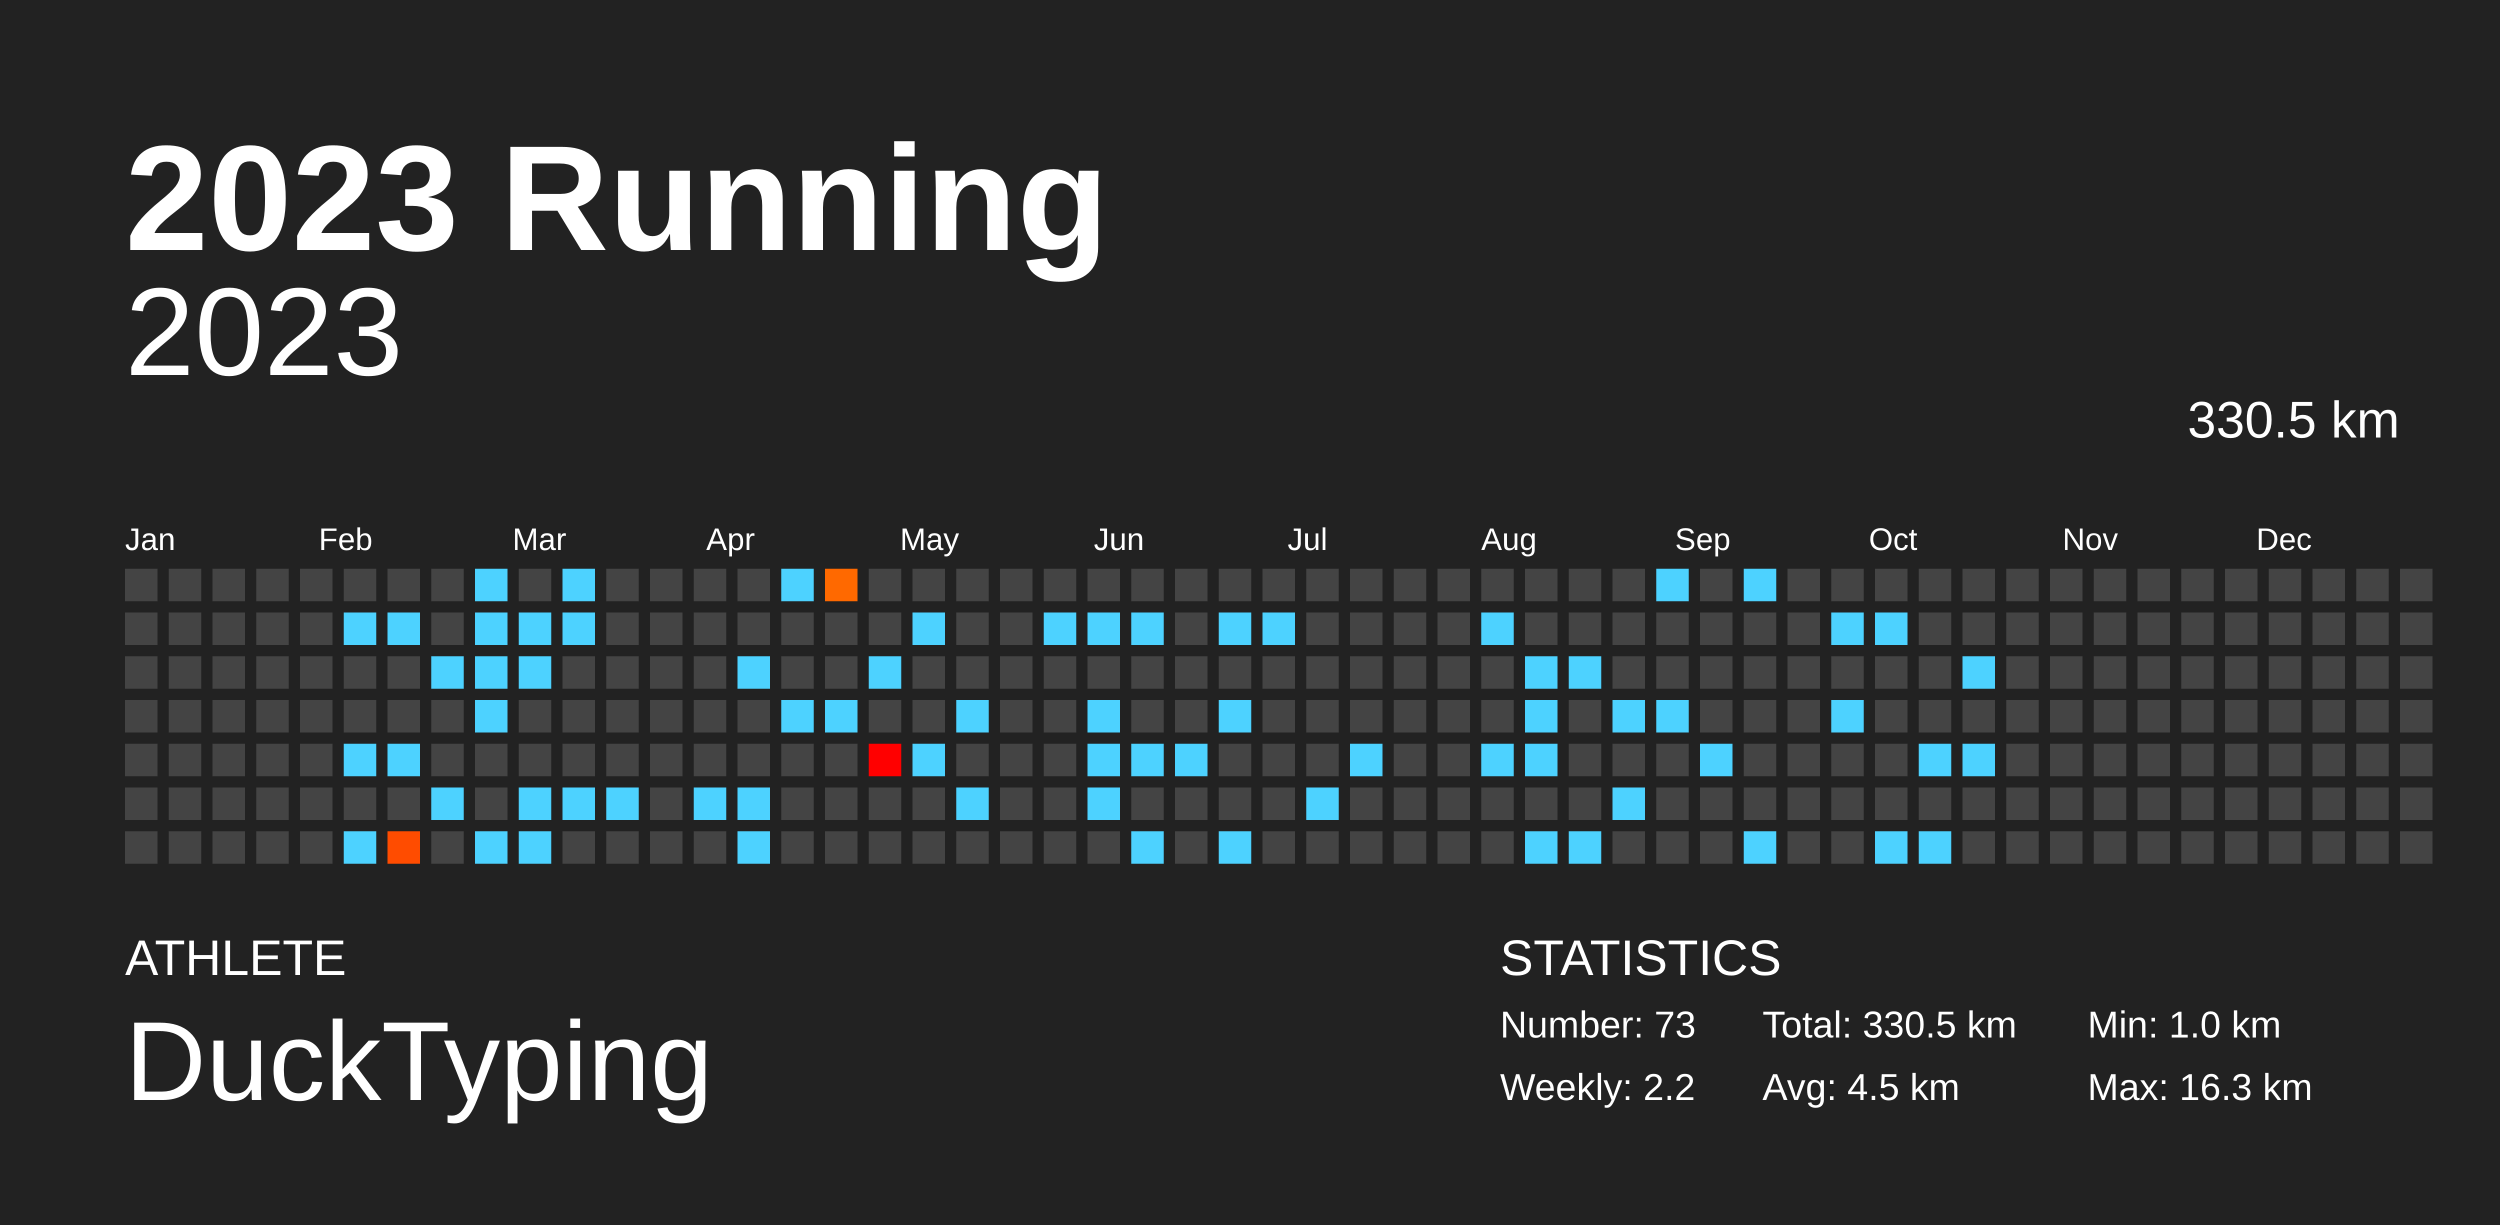
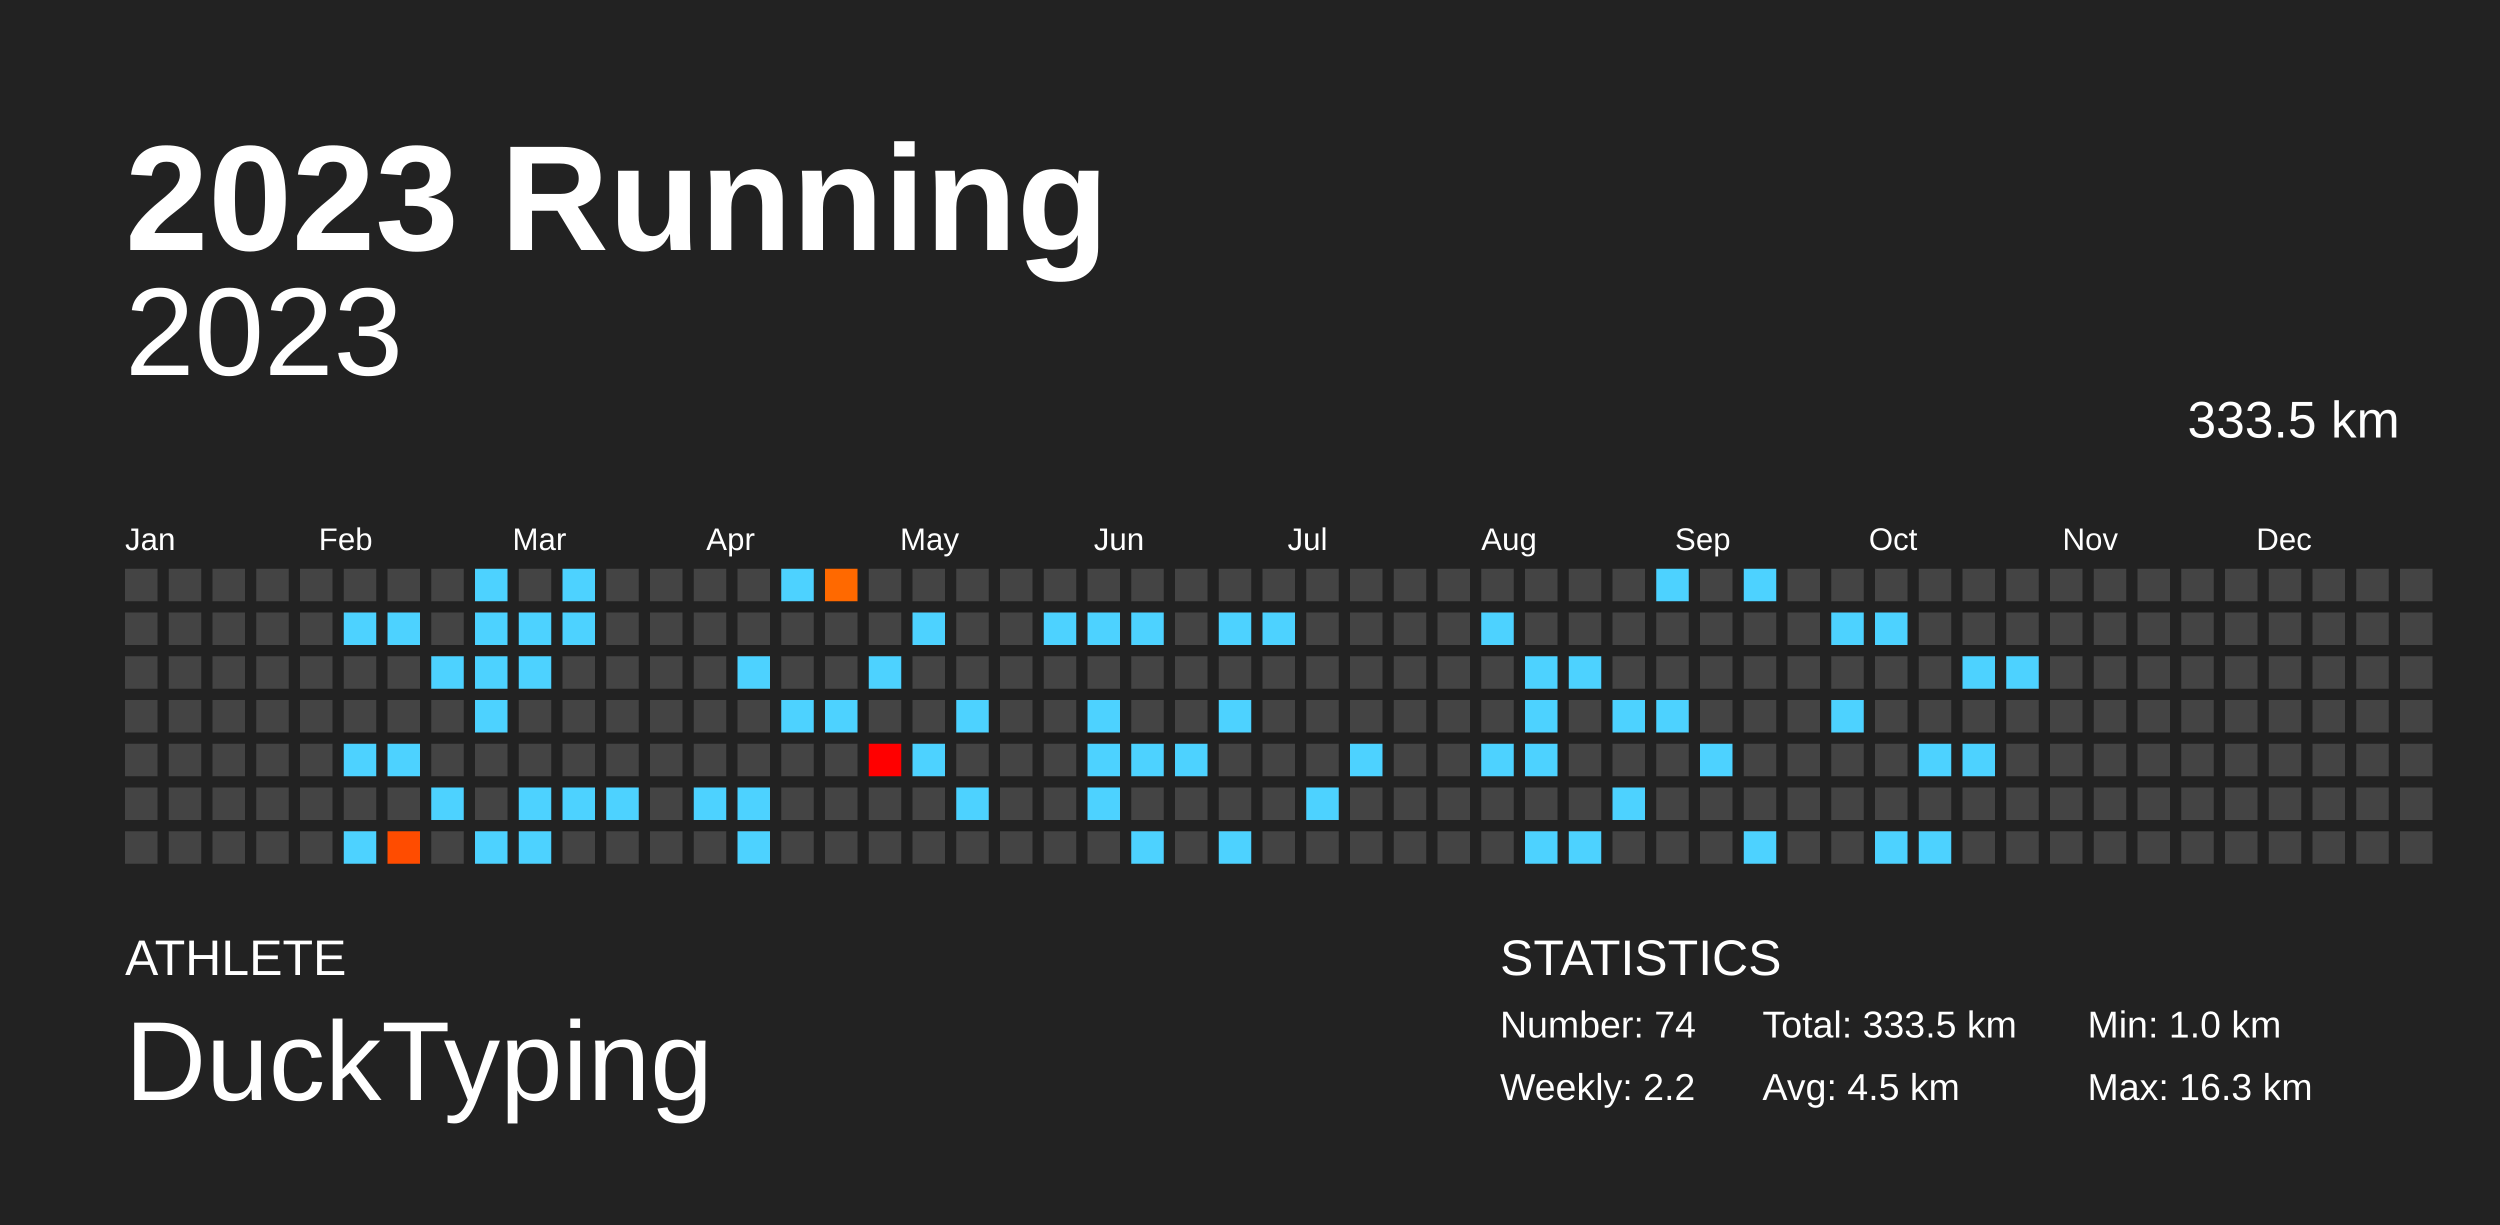
<svg xmlns="http://www.w3.org/2000/svg" baseProfile="full" height="98mm" version="1.1" viewBox="0,0,200,98" width="200mm">
  <defs />
  <rect fill="#222222" height="98" width="200" x="0" y="0" />
  <text fill="#FFFFFF" style="font-size:12px; font-family:Arial; font-weight:bold;" x="10" y="20">2023 Running</text>
  <text fill="#FFFFFF" style="font-size:4px; font-family:Arial" x="10" y="78">ATHLETE</text>
  <text fill="#FFFFFF" style="font-size:9px; font-family:Arial" x="10" y="88">DuckTyping</text>
  <text fill="#FFFFFF" style="font-size:4px; font-family:Arial" x="120" y="78">STATISTICS</text>
-   <text fill="#FFFFFF" style="font-size:3px; font-family:Arial" x="120" y="83">Number: 73</text>
+   <text fill="#FFFFFF" style="font-size:3px; font-family:Arial" x="120" y="83">Number: 74</text>
  <text fill="#FFFFFF" style="font-size:3px; font-family:Arial" x="120" y="88">Weekly: 2.2</text>
-   <text fill="#FFFFFF" style="font-size:3px; font-family:Arial" x="141" y="83">Total: 330.5 km</text>
+   <text fill="#FFFFFF" style="font-size:3px; font-family:Arial" x="141" y="83">Total: 333.5 km</text>
  <text fill="#FFFFFF" style="font-size:3px; font-family:Arial" x="141" y="88">Avg: 4.5 km</text>
  <text fill="#FFFFFF" style="font-size:3px; font-family:Arial" x="167" y="83">Min: 1.0 km</text>
  <text fill="#FFFFFF" style="font-size:3px; font-family:Arial" x="167" y="88">Max: 16.3 km</text>
  <text alignment-baseline="hanging" fill="#FFFFFF" style="font-size:10.0px; font-family:Arial;" x="10" y="30">2023</text>
-   <text alignment-baseline="hanging" fill="#FFFFFF" style="font-size:4.125px; font-family:Arial;" x="175" y="35">330.5 km</text>
+   <text alignment-baseline="hanging" fill="#FFFFFF" style="font-size:4.125px; font-family:Arial;" x="175" y="35">333.5 km</text>
  <text fill="#FFFFFF" style="font-size:2.5px; font-family:Arial" x="10.0" y="44">Jan</text>
  <text fill="#FFFFFF" style="font-size:2.5px; font-family:Arial" x="25.5" y="44">Feb</text>
  <text fill="#FFFFFF" style="font-size:2.5px; font-family:Arial" x="41.0" y="44">Mar</text>
  <text fill="#FFFFFF" style="font-size:2.5px; font-family:Arial" x="56.5" y="44">Apr</text>
  <text fill="#FFFFFF" style="font-size:2.5px; font-family:Arial" x="72.0" y="44">May</text>
  <text fill="#FFFFFF" style="font-size:2.5px; font-family:Arial" x="87.5" y="44">Jun</text>
  <text fill="#FFFFFF" style="font-size:2.5px; font-family:Arial" x="103.0" y="44">Jul</text>
  <text fill="#FFFFFF" style="font-size:2.5px; font-family:Arial" x="118.5" y="44">Aug</text>
  <text fill="#FFFFFF" style="font-size:2.5px; font-family:Arial" x="134.0" y="44">Sep</text>
  <text fill="#FFFFFF" style="font-size:2.5px; font-family:Arial" x="149.5" y="44">Oct</text>
  <text fill="#FFFFFF" style="font-size:2.5px; font-family:Arial" x="165.0" y="44">Nov</text>
  <text fill="#FFFFFF" style="font-size:2.5px; font-family:Arial" x="180.5" y="44">Dec</text>
  <rect fill="#444444" height="2.6" width="2.6" x="10.0" y="45.5" />
  <rect fill="#444444" height="2.6" width="2.6" x="10.0" y="49.0" />
  <rect fill="#444444" height="2.6" width="2.6" x="10.0" y="52.5" />
  <rect fill="#444444" height="2.6" width="2.6" x="10.0" y="56.0" />
  <rect fill="#444444" height="2.6" width="2.6" x="10.0" y="59.5" />
  <rect fill="#444444" height="2.6" width="2.6" x="10.0" y="63.0" />
  <rect fill="#444444" height="2.6" width="2.6" x="10.0" y="66.5" />
  <rect fill="#444444" height="2.6" width="2.6" x="13.5" y="45.5" />
  <rect fill="#444444" height="2.6" width="2.6" x="13.5" y="49.0" />
  <rect fill="#444444" height="2.6" width="2.6" x="13.5" y="52.5" />
  <rect fill="#444444" height="2.6" width="2.6" x="13.5" y="56.0" />
  <rect fill="#444444" height="2.6" width="2.6" x="13.5" y="59.5" />
  <rect fill="#444444" height="2.6" width="2.6" x="13.5" y="63.0" />
  <rect fill="#444444" height="2.6" width="2.6" x="13.5" y="66.5" />
  <rect fill="#444444" height="2.6" width="2.6" x="17.0" y="45.5" />
  <rect fill="#444444" height="2.6" width="2.6" x="17.0" y="49.0" />
  <rect fill="#444444" height="2.6" width="2.6" x="17.0" y="52.5" />
  <rect fill="#444444" height="2.6" width="2.6" x="17.0" y="56.0" />
  <rect fill="#444444" height="2.6" width="2.6" x="17.0" y="59.5" />
  <rect fill="#444444" height="2.6" width="2.6" x="17.0" y="63.0" />
  <rect fill="#444444" height="2.6" width="2.6" x="17.0" y="66.5" />
  <rect fill="#444444" height="2.6" width="2.6" x="20.5" y="45.5" />
  <rect fill="#444444" height="2.6" width="2.6" x="20.5" y="49.0" />
  <rect fill="#444444" height="2.6" width="2.6" x="20.5" y="52.5" />
  <rect fill="#444444" height="2.6" width="2.6" x="20.5" y="56.0" />
  <rect fill="#444444" height="2.6" width="2.6" x="20.5" y="59.5" />
  <rect fill="#444444" height="2.6" width="2.6" x="20.5" y="63.0" />
  <rect fill="#444444" height="2.6" width="2.6" x="20.5" y="66.5" />
  <rect fill="#444444" height="2.6" width="2.6" x="24.0" y="45.5" />
  <rect fill="#444444" height="2.6" width="2.6" x="24.0" y="49.0" />
  <rect fill="#444444" height="2.6" width="2.6" x="24.0" y="52.5" />
  <rect fill="#444444" height="2.6" width="2.6" x="24.0" y="56.0" />
  <rect fill="#444444" height="2.6" width="2.6" x="24.0" y="59.5" />
  <rect fill="#444444" height="2.6" width="2.6" x="24.0" y="63.0" />
  <rect fill="#444444" height="2.6" width="2.6" x="24.0" y="66.5" />
  <rect fill="#444444" height="2.6" width="2.6" x="27.5" y="45.5" />
  <rect fill="#4dd2ff" height="2.6" width="2.6" x="27.5" y="49.0" />
  <rect fill="#444444" height="2.6" width="2.6" x="27.5" y="52.5" />
  <rect fill="#444444" height="2.6" width="2.6" x="27.5" y="56.0" />
  <rect fill="#4dd2ff" height="2.6" width="2.6" x="27.5" y="59.5" />
  <rect fill="#444444" height="2.6" width="2.6" x="27.5" y="63.0" />
  <rect fill="#4dd2ff" height="2.6" width="2.6" x="27.5" y="66.5" />
  <rect fill="#444444" height="2.6" width="2.6" x="31.0" y="45.5" />
  <rect fill="#4dd2ff" height="2.6" width="2.6" x="31.0" y="49.0" />
  <rect fill="#444444" height="2.6" width="2.6" x="31.0" y="52.5" />
  <rect fill="#444444" height="2.6" width="2.6" x="31.0" y="56.0" />
  <rect fill="#4dd2ff" height="2.6" width="2.6" x="31.0" y="59.5" />
  <rect fill="#444444" height="2.6" width="2.6" x="31.0" y="63.0" />
  <rect fill="#ff4c00" height="2.6" width="2.6" x="31.0" y="66.5" />
  <rect fill="#444444" height="2.6" width="2.6" x="34.5" y="45.5" />
  <rect fill="#444444" height="2.6" width="2.6" x="34.5" y="49.0" />
  <rect fill="#4dd2ff" height="2.6" width="2.6" x="34.5" y="52.5" />
  <rect fill="#444444" height="2.6" width="2.6" x="34.5" y="56.0" />
  <rect fill="#444444" height="2.6" width="2.6" x="34.5" y="59.5" />
  <rect fill="#4dd2ff" height="2.6" width="2.6" x="34.5" y="63.0" />
  <rect fill="#444444" height="2.6" width="2.6" x="34.5" y="66.5" />
  <rect fill="#4dd2ff" height="2.6" width="2.6" x="38.0" y="45.5" />
  <rect fill="#4dd2ff" height="2.6" width="2.6" x="38.0" y="49.0" />
  <rect fill="#4dd2ff" height="2.6" width="2.6" x="38.0" y="52.5" />
  <rect fill="#4dd2ff" height="2.6" width="2.6" x="38.0" y="56.0" />
  <rect fill="#444444" height="2.6" width="2.6" x="38.0" y="59.5" />
  <rect fill="#444444" height="2.6" width="2.6" x="38.0" y="63.0" />
  <rect fill="#4dd2ff" height="2.6" width="2.6" x="38.0" y="66.5" />
  <rect fill="#444444" height="2.6" width="2.6" x="41.5" y="45.5" />
  <rect fill="#4dd2ff" height="2.6" width="2.6" x="41.5" y="49.0" />
  <rect fill="#4dd2ff" height="2.6" width="2.6" x="41.5" y="52.5" />
  <rect fill="#444444" height="2.6" width="2.6" x="41.5" y="56.0" />
  <rect fill="#444444" height="2.6" width="2.6" x="41.5" y="59.5" />
  <rect fill="#4dd2ff" height="2.6" width="2.6" x="41.5" y="63.0" />
  <rect fill="#4dd2ff" height="2.6" width="2.6" x="41.5" y="66.5" />
  <rect fill="#4dd2ff" height="2.6" width="2.6" x="45.0" y="45.5" />
  <rect fill="#4dd2ff" height="2.6" width="2.6" x="45.0" y="49.0" />
  <rect fill="#444444" height="2.6" width="2.6" x="45.0" y="52.5" />
  <rect fill="#444444" height="2.6" width="2.6" x="45.0" y="56.0" />
  <rect fill="#444444" height="2.6" width="2.6" x="45.0" y="59.5" />
  <rect fill="#4dd2ff" height="2.6" width="2.6" x="45.0" y="63.0" />
  <rect fill="#444444" height="2.6" width="2.6" x="45.0" y="66.5" />
  <rect fill="#444444" height="2.6" width="2.6" x="48.5" y="45.5" />
  <rect fill="#444444" height="2.6" width="2.6" x="48.5" y="49.0" />
  <rect fill="#444444" height="2.6" width="2.6" x="48.5" y="52.5" />
  <rect fill="#444444" height="2.6" width="2.6" x="48.5" y="56.0" />
  <rect fill="#444444" height="2.6" width="2.6" x="48.5" y="59.5" />
  <rect fill="#4dd2ff" height="2.6" width="2.6" x="48.5" y="63.0" />
  <rect fill="#444444" height="2.6" width="2.6" x="48.5" y="66.5" />
  <rect fill="#444444" height="2.6" width="2.6" x="52.0" y="45.5" />
  <rect fill="#444444" height="2.6" width="2.6" x="52.0" y="49.0" />
  <rect fill="#444444" height="2.6" width="2.6" x="52.0" y="52.5" />
  <rect fill="#444444" height="2.6" width="2.6" x="52.0" y="56.0" />
  <rect fill="#444444" height="2.6" width="2.6" x="52.0" y="59.5" />
  <rect fill="#444444" height="2.6" width="2.6" x="52.0" y="63.0" />
  <rect fill="#444444" height="2.6" width="2.6" x="52.0" y="66.5" />
  <rect fill="#444444" height="2.6" width="2.6" x="55.5" y="45.5" />
  <rect fill="#444444" height="2.6" width="2.6" x="55.5" y="49.0" />
  <rect fill="#444444" height="2.6" width="2.6" x="55.5" y="52.5" />
  <rect fill="#444444" height="2.6" width="2.6" x="55.5" y="56.0" />
  <rect fill="#444444" height="2.6" width="2.6" x="55.5" y="59.5" />
  <rect fill="#4dd2ff" height="2.6" width="2.6" x="55.5" y="63.0" />
  <rect fill="#444444" height="2.6" width="2.6" x="55.5" y="66.5" />
  <rect fill="#444444" height="2.6" width="2.6" x="59.0" y="45.5" />
  <rect fill="#444444" height="2.6" width="2.6" x="59.0" y="49.0" />
  <rect fill="#4dd2ff" height="2.6" width="2.6" x="59.0" y="52.5" />
  <rect fill="#444444" height="2.6" width="2.6" x="59.0" y="56.0" />
  <rect fill="#444444" height="2.6" width="2.6" x="59.0" y="59.5" />
  <rect fill="#4dd2ff" height="2.6" width="2.6" x="59.0" y="63.0" />
  <rect fill="#4dd2ff" height="2.6" width="2.6" x="59.0" y="66.5" />
  <rect fill="#4dd2ff" height="2.6" width="2.6" x="62.5" y="45.5" />
  <rect fill="#444444" height="2.6" width="2.6" x="62.5" y="49.0" />
  <rect fill="#444444" height="2.6" width="2.6" x="62.5" y="52.5" />
  <rect fill="#4dd2ff" height="2.6" width="2.6" x="62.5" y="56.0" />
  <rect fill="#444444" height="2.6" width="2.6" x="62.5" y="59.5" />
  <rect fill="#444444" height="2.6" width="2.6" x="62.5" y="63.0" />
  <rect fill="#444444" height="2.6" width="2.6" x="62.5" y="66.5" />
  <rect fill="#ff6900" height="2.6" width="2.6" x="66.0" y="45.5" />
  <rect fill="#444444" height="2.6" width="2.6" x="66.0" y="49.0" />
  <rect fill="#444444" height="2.6" width="2.6" x="66.0" y="52.5" />
  <rect fill="#4dd2ff" height="2.6" width="2.6" x="66.0" y="56.0" />
  <rect fill="#444444" height="2.6" width="2.6" x="66.0" y="59.5" />
  <rect fill="#444444" height="2.6" width="2.6" x="66.0" y="63.0" />
  <rect fill="#444444" height="2.6" width="2.6" x="66.0" y="66.5" />
  <rect fill="#444444" height="2.6" width="2.6" x="69.5" y="45.5" />
  <rect fill="#444444" height="2.6" width="2.6" x="69.5" y="49.0" />
  <rect fill="#4dd2ff" height="2.6" width="2.6" x="69.5" y="52.5" />
  <rect fill="#444444" height="2.6" width="2.6" x="69.5" y="56.0" />
  <rect fill="#ff0000" height="2.6" width="2.6" x="69.5" y="59.5" />
  <rect fill="#444444" height="2.6" width="2.6" x="69.5" y="63.0" />
  <rect fill="#444444" height="2.6" width="2.6" x="69.5" y="66.5" />
  <rect fill="#444444" height="2.6" width="2.6" x="73.0" y="45.5" />
  <rect fill="#4dd2ff" height="2.6" width="2.6" x="73.0" y="49.0" />
  <rect fill="#444444" height="2.6" width="2.6" x="73.0" y="52.5" />
  <rect fill="#444444" height="2.6" width="2.6" x="73.0" y="56.0" />
  <rect fill="#4dd2ff" height="2.6" width="2.6" x="73.0" y="59.5" />
  <rect fill="#444444" height="2.6" width="2.6" x="73.0" y="63.0" />
  <rect fill="#444444" height="2.6" width="2.6" x="73.0" y="66.5" />
  <rect fill="#444444" height="2.6" width="2.6" x="76.5" y="45.5" />
  <rect fill="#444444" height="2.6" width="2.6" x="76.5" y="49.0" />
  <rect fill="#444444" height="2.6" width="2.6" x="76.5" y="52.5" />
  <rect fill="#4dd2ff" height="2.6" width="2.6" x="76.5" y="56.0" />
  <rect fill="#444444" height="2.6" width="2.6" x="76.5" y="59.5" />
  <rect fill="#4dd2ff" height="2.6" width="2.6" x="76.5" y="63.0" />
  <rect fill="#444444" height="2.6" width="2.6" x="76.5" y="66.5" />
  <rect fill="#444444" height="2.6" width="2.6" x="80.0" y="45.5" />
  <rect fill="#444444" height="2.6" width="2.6" x="80.0" y="49.0" />
  <rect fill="#444444" height="2.6" width="2.6" x="80.0" y="52.5" />
  <rect fill="#444444" height="2.6" width="2.6" x="80.0" y="56.0" />
  <rect fill="#444444" height="2.6" width="2.6" x="80.0" y="59.5" />
  <rect fill="#444444" height="2.6" width="2.6" x="80.0" y="63.0" />
  <rect fill="#444444" height="2.6" width="2.6" x="80.0" y="66.5" />
  <rect fill="#444444" height="2.6" width="2.6" x="83.5" y="45.5" />
  <rect fill="#4dd2ff" height="2.6" width="2.6" x="83.5" y="49.0" />
  <rect fill="#444444" height="2.6" width="2.6" x="83.5" y="52.5" />
  <rect fill="#444444" height="2.6" width="2.6" x="83.5" y="56.0" />
  <rect fill="#444444" height="2.6" width="2.6" x="83.5" y="59.5" />
  <rect fill="#444444" height="2.6" width="2.6" x="83.5" y="63.0" />
  <rect fill="#444444" height="2.6" width="2.6" x="83.5" y="66.5" />
  <rect fill="#444444" height="2.6" width="2.6" x="87.0" y="45.5" />
  <rect fill="#4dd2ff" height="2.6" width="2.6" x="87.0" y="49.0" />
  <rect fill="#444444" height="2.6" width="2.6" x="87.0" y="52.5" />
  <rect fill="#4dd2ff" height="2.6" width="2.6" x="87.0" y="56.0" />
  <rect fill="#4dd2ff" height="2.6" width="2.6" x="87.0" y="59.5" />
  <rect fill="#4dd2ff" height="2.6" width="2.6" x="87.0" y="63.0" />
  <rect fill="#444444" height="2.6" width="2.6" x="87.0" y="66.5" />
  <rect fill="#444444" height="2.6" width="2.6" x="90.5" y="45.5" />
  <rect fill="#4dd2ff" height="2.6" width="2.6" x="90.5" y="49.0" />
  <rect fill="#444444" height="2.6" width="2.6" x="90.5" y="52.5" />
  <rect fill="#444444" height="2.6" width="2.6" x="90.5" y="56.0" />
  <rect fill="#4dd2ff" height="2.6" width="2.6" x="90.5" y="59.5" />
  <rect fill="#444444" height="2.6" width="2.6" x="90.5" y="63.0" />
  <rect fill="#4dd2ff" height="2.6" width="2.6" x="90.5" y="66.5" />
  <rect fill="#444444" height="2.6" width="2.6" x="94.0" y="45.5" />
  <rect fill="#444444" height="2.6" width="2.6" x="94.0" y="49.0" />
  <rect fill="#444444" height="2.6" width="2.6" x="94.0" y="52.5" />
  <rect fill="#444444" height="2.6" width="2.6" x="94.0" y="56.0" />
  <rect fill="#4dd2ff" height="2.6" width="2.6" x="94.0" y="59.5" />
  <rect fill="#444444" height="2.6" width="2.6" x="94.0" y="63.0" />
  <rect fill="#444444" height="2.6" width="2.6" x="94.0" y="66.5" />
  <rect fill="#444444" height="2.6" width="2.6" x="97.5" y="45.5" />
  <rect fill="#4dd2ff" height="2.6" width="2.6" x="97.5" y="49.0" />
  <rect fill="#444444" height="2.6" width="2.6" x="97.5" y="52.5" />
  <rect fill="#4dd2ff" height="2.6" width="2.6" x="97.5" y="56.0" />
  <rect fill="#444444" height="2.6" width="2.6" x="97.5" y="59.5" />
  <rect fill="#444444" height="2.6" width="2.6" x="97.5" y="63.0" />
  <rect fill="#4dd2ff" height="2.6" width="2.6" x="97.5" y="66.5" />
  <rect fill="#444444" height="2.6" width="2.6" x="101.0" y="45.5" />
  <rect fill="#4dd2ff" height="2.6" width="2.6" x="101.0" y="49.0" />
  <rect fill="#444444" height="2.6" width="2.6" x="101.0" y="52.5" />
  <rect fill="#444444" height="2.6" width="2.6" x="101.0" y="56.0" />
  <rect fill="#444444" height="2.6" width="2.6" x="101.0" y="59.5" />
  <rect fill="#444444" height="2.6" width="2.6" x="101.0" y="63.0" />
  <rect fill="#444444" height="2.6" width="2.6" x="101.0" y="66.5" />
  <rect fill="#444444" height="2.6" width="2.6" x="104.5" y="45.5" />
  <rect fill="#444444" height="2.6" width="2.6" x="104.5" y="49.0" />
  <rect fill="#444444" height="2.6" width="2.6" x="104.5" y="52.5" />
  <rect fill="#444444" height="2.6" width="2.6" x="104.5" y="56.0" />
  <rect fill="#444444" height="2.6" width="2.6" x="104.5" y="59.5" />
  <rect fill="#4dd2ff" height="2.6" width="2.6" x="104.5" y="63.0" />
  <rect fill="#444444" height="2.6" width="2.6" x="104.5" y="66.5" />
  <rect fill="#444444" height="2.6" width="2.6" x="108.0" y="45.5" />
  <rect fill="#444444" height="2.6" width="2.6" x="108.0" y="49.0" />
  <rect fill="#444444" height="2.6" width="2.6" x="108.0" y="52.5" />
  <rect fill="#444444" height="2.6" width="2.6" x="108.0" y="56.0" />
  <rect fill="#4dd2ff" height="2.6" width="2.6" x="108.0" y="59.5" />
  <rect fill="#444444" height="2.6" width="2.6" x="108.0" y="63.0" />
  <rect fill="#444444" height="2.6" width="2.6" x="108.0" y="66.5" />
  <rect fill="#444444" height="2.6" width="2.6" x="111.5" y="45.5" />
  <rect fill="#444444" height="2.6" width="2.6" x="111.5" y="49.0" />
  <rect fill="#444444" height="2.6" width="2.6" x="111.5" y="52.5" />
  <rect fill="#444444" height="2.6" width="2.6" x="111.5" y="56.0" />
  <rect fill="#444444" height="2.6" width="2.6" x="111.5" y="59.5" />
  <rect fill="#444444" height="2.6" width="2.6" x="111.5" y="63.0" />
  <rect fill="#444444" height="2.6" width="2.6" x="111.5" y="66.5" />
  <rect fill="#444444" height="2.6" width="2.6" x="115.0" y="45.5" />
  <rect fill="#444444" height="2.6" width="2.6" x="115.0" y="49.0" />
  <rect fill="#444444" height="2.6" width="2.6" x="115.0" y="52.5" />
  <rect fill="#444444" height="2.6" width="2.6" x="115.0" y="56.0" />
  <rect fill="#444444" height="2.6" width="2.6" x="115.0" y="59.5" />
  <rect fill="#444444" height="2.6" width="2.6" x="115.0" y="63.0" />
  <rect fill="#444444" height="2.6" width="2.6" x="115.0" y="66.5" />
  <rect fill="#444444" height="2.6" width="2.6" x="118.5" y="45.5" />
  <rect fill="#4dd2ff" height="2.6" width="2.6" x="118.5" y="49.0" />
  <rect fill="#444444" height="2.6" width="2.6" x="118.5" y="52.5" />
  <rect fill="#444444" height="2.6" width="2.6" x="118.5" y="56.0" />
  <rect fill="#4dd2ff" height="2.6" width="2.6" x="118.5" y="59.5" />
  <rect fill="#444444" height="2.6" width="2.6" x="118.5" y="63.0" />
  <rect fill="#444444" height="2.6" width="2.6" x="118.5" y="66.5" />
  <rect fill="#444444" height="2.6" width="2.6" x="122.0" y="45.5" />
  <rect fill="#444444" height="2.6" width="2.6" x="122.0" y="49.0" />
  <rect fill="#4dd2ff" height="2.6" width="2.6" x="122.0" y="52.5" />
  <rect fill="#4dd2ff" height="2.6" width="2.6" x="122.0" y="56.0" />
  <rect fill="#4dd2ff" height="2.6" width="2.6" x="122.0" y="59.5" />
  <rect fill="#444444" height="2.6" width="2.6" x="122.0" y="63.0" />
  <rect fill="#4dd2ff" height="2.6" width="2.6" x="122.0" y="66.5" />
  <rect fill="#444444" height="2.6" width="2.6" x="125.5" y="45.5" />
  <rect fill="#444444" height="2.6" width="2.6" x="125.5" y="49.0" />
  <rect fill="#4dd2ff" height="2.6" width="2.6" x="125.5" y="52.5" />
  <rect fill="#444444" height="2.6" width="2.6" x="125.5" y="56.0" />
  <rect fill="#444444" height="2.6" width="2.6" x="125.5" y="59.5" />
  <rect fill="#444444" height="2.6" width="2.6" x="125.5" y="63.0" />
  <rect fill="#4dd2ff" height="2.6" width="2.6" x="125.5" y="66.5" />
  <rect fill="#444444" height="2.6" width="2.6" x="129.0" y="45.5" />
  <rect fill="#444444" height="2.6" width="2.6" x="129.0" y="49.0" />
  <rect fill="#444444" height="2.6" width="2.6" x="129.0" y="52.5" />
  <rect fill="#4dd2ff" height="2.6" width="2.6" x="129.0" y="56.0" />
  <rect fill="#444444" height="2.6" width="2.6" x="129.0" y="59.5" />
  <rect fill="#4dd2ff" height="2.6" width="2.6" x="129.0" y="63.0" />
  <rect fill="#444444" height="2.6" width="2.6" x="129.0" y="66.5" />
  <rect fill="#4dd2ff" height="2.6" width="2.6" x="132.5" y="45.5" />
  <rect fill="#444444" height="2.6" width="2.6" x="132.5" y="49.0" />
  <rect fill="#444444" height="2.6" width="2.6" x="132.5" y="52.5" />
  <rect fill="#4dd2ff" height="2.6" width="2.6" x="132.5" y="56.0" />
  <rect fill="#444444" height="2.6" width="2.6" x="132.5" y="59.5" />
  <rect fill="#444444" height="2.6" width="2.6" x="132.5" y="63.0" />
  <rect fill="#444444" height="2.6" width="2.6" x="132.5" y="66.5" />
  <rect fill="#444444" height="2.6" width="2.6" x="136.0" y="45.5" />
  <rect fill="#444444" height="2.6" width="2.6" x="136.0" y="49.0" />
  <rect fill="#444444" height="2.6" width="2.6" x="136.0" y="52.5" />
  <rect fill="#444444" height="2.6" width="2.6" x="136.0" y="56.0" />
  <rect fill="#4dd2ff" height="2.6" width="2.6" x="136.0" y="59.5" />
  <rect fill="#444444" height="2.6" width="2.6" x="136.0" y="63.0" />
  <rect fill="#444444" height="2.6" width="2.6" x="136.0" y="66.5" />
  <rect fill="#4dd2ff" height="2.6" width="2.6" x="139.5" y="45.5" />
  <rect fill="#444444" height="2.6" width="2.6" x="139.5" y="49.0" />
  <rect fill="#444444" height="2.6" width="2.6" x="139.5" y="52.5" />
  <rect fill="#444444" height="2.6" width="2.6" x="139.5" y="56.0" />
  <rect fill="#444444" height="2.6" width="2.6" x="139.5" y="59.5" />
  <rect fill="#444444" height="2.6" width="2.6" x="139.5" y="63.0" />
  <rect fill="#4dd2ff" height="2.6" width="2.6" x="139.5" y="66.5" />
  <rect fill="#444444" height="2.6" width="2.6" x="143.0" y="45.5" />
  <rect fill="#444444" height="2.6" width="2.6" x="143.0" y="49.0" />
  <rect fill="#444444" height="2.6" width="2.6" x="143.0" y="52.5" />
  <rect fill="#444444" height="2.6" width="2.6" x="143.0" y="56.0" />
  <rect fill="#444444" height="2.6" width="2.6" x="143.0" y="59.5" />
  <rect fill="#444444" height="2.6" width="2.6" x="143.0" y="63.0" />
  <rect fill="#444444" height="2.6" width="2.6" x="143.0" y="66.5" />
  <rect fill="#444444" height="2.6" width="2.6" x="146.5" y="45.5" />
  <rect fill="#4dd2ff" height="2.6" width="2.6" x="146.5" y="49.0" />
  <rect fill="#444444" height="2.6" width="2.6" x="146.5" y="52.5" />
  <rect fill="#4dd2ff" height="2.6" width="2.6" x="146.5" y="56.0" />
  <rect fill="#444444" height="2.6" width="2.6" x="146.5" y="59.5" />
  <rect fill="#444444" height="2.6" width="2.6" x="146.5" y="63.0" />
  <rect fill="#444444" height="2.6" width="2.6" x="146.5" y="66.5" />
  <rect fill="#444444" height="2.6" width="2.6" x="150.0" y="45.5" />
  <rect fill="#4dd2ff" height="2.6" width="2.6" x="150.0" y="49.0" />
  <rect fill="#444444" height="2.6" width="2.6" x="150.0" y="52.5" />
  <rect fill="#444444" height="2.6" width="2.6" x="150.0" y="56.0" />
  <rect fill="#444444" height="2.6" width="2.6" x="150.0" y="59.5" />
  <rect fill="#444444" height="2.6" width="2.6" x="150.0" y="63.0" />
  <rect fill="#4dd2ff" height="2.6" width="2.6" x="150.0" y="66.5" />
  <rect fill="#444444" height="2.6" width="2.6" x="153.5" y="45.5" />
  <rect fill="#444444" height="2.6" width="2.6" x="153.5" y="49.0" />
  <rect fill="#444444" height="2.6" width="2.6" x="153.5" y="52.5" />
  <rect fill="#444444" height="2.6" width="2.6" x="153.5" y="56.0" />
  <rect fill="#4dd2ff" height="2.6" width="2.6" x="153.5" y="59.5" />
  <rect fill="#444444" height="2.6" width="2.6" x="153.5" y="63.0" />
  <rect fill="#4dd2ff" height="2.6" width="2.6" x="153.5" y="66.5" />
  <rect fill="#444444" height="2.6" width="2.6" x="157.0" y="45.5" />
  <rect fill="#444444" height="2.6" width="2.6" x="157.0" y="49.0" />
  <rect fill="#4dd2ff" height="2.6" width="2.6" x="157.0" y="52.5" />
  <rect fill="#444444" height="2.6" width="2.6" x="157.0" y="56.0" />
  <rect fill="#4dd2ff" height="2.6" width="2.6" x="157.0" y="59.5" />
  <rect fill="#444444" height="2.6" width="2.6" x="157.0" y="63.0" />
  <rect fill="#444444" height="2.6" width="2.6" x="157.0" y="66.5" />
  <rect fill="#444444" height="2.6" width="2.6" x="160.5" y="45.5" />
  <rect fill="#444444" height="2.6" width="2.6" x="160.5" y="49.0" />
-   <rect fill="#444444" height="2.6" width="2.6" x="160.5" y="52.5" />
+   <rect fill="#4dd2ff" height="2.6" width="2.6" x="160.5" y="52.5" />
  <rect fill="#444444" height="2.6" width="2.6" x="160.5" y="56.0" />
  <rect fill="#444444" height="2.6" width="2.6" x="160.5" y="59.5" />
  <rect fill="#444444" height="2.6" width="2.6" x="160.5" y="63.0" />
  <rect fill="#444444" height="2.6" width="2.6" x="160.5" y="66.5" />
  <rect fill="#444444" height="2.6" width="2.6" x="164.0" y="45.5" />
  <rect fill="#444444" height="2.6" width="2.6" x="164.0" y="49.0" />
  <rect fill="#444444" height="2.6" width="2.6" x="164.0" y="52.5" />
  <rect fill="#444444" height="2.6" width="2.6" x="164.0" y="56.0" />
  <rect fill="#444444" height="2.6" width="2.6" x="164.0" y="59.5" />
  <rect fill="#444444" height="2.6" width="2.6" x="164.0" y="63.0" />
  <rect fill="#444444" height="2.6" width="2.6" x="164.0" y="66.5" />
  <rect fill="#444444" height="2.6" width="2.6" x="167.5" y="45.5" />
  <rect fill="#444444" height="2.6" width="2.6" x="167.5" y="49.0" />
  <rect fill="#444444" height="2.6" width="2.6" x="167.5" y="52.5" />
  <rect fill="#444444" height="2.6" width="2.6" x="167.5" y="56.0" />
  <rect fill="#444444" height="2.6" width="2.6" x="167.5" y="59.5" />
  <rect fill="#444444" height="2.6" width="2.6" x="167.5" y="63.0" />
  <rect fill="#444444" height="2.6" width="2.6" x="167.5" y="66.5" />
  <rect fill="#444444" height="2.6" width="2.6" x="171.0" y="45.5" />
  <rect fill="#444444" height="2.6" width="2.6" x="171.0" y="49.0" />
  <rect fill="#444444" height="2.6" width="2.6" x="171.0" y="52.5" />
  <rect fill="#444444" height="2.6" width="2.6" x="171.0" y="56.0" />
  <rect fill="#444444" height="2.6" width="2.6" x="171.0" y="59.5" />
  <rect fill="#444444" height="2.6" width="2.6" x="171.0" y="63.0" />
  <rect fill="#444444" height="2.6" width="2.6" x="171.0" y="66.5" />
  <rect fill="#444444" height="2.6" width="2.6" x="174.5" y="45.5" />
  <rect fill="#444444" height="2.6" width="2.6" x="174.5" y="49.0" />
  <rect fill="#444444" height="2.6" width="2.6" x="174.5" y="52.5" />
  <rect fill="#444444" height="2.6" width="2.6" x="174.5" y="56.0" />
  <rect fill="#444444" height="2.6" width="2.6" x="174.5" y="59.5" />
  <rect fill="#444444" height="2.6" width="2.6" x="174.5" y="63.0" />
  <rect fill="#444444" height="2.6" width="2.6" x="174.5" y="66.5" />
  <rect fill="#444444" height="2.6" width="2.6" x="178.0" y="45.5" />
  <rect fill="#444444" height="2.6" width="2.6" x="178.0" y="49.0" />
  <rect fill="#444444" height="2.6" width="2.6" x="178.0" y="52.5" />
  <rect fill="#444444" height="2.6" width="2.6" x="178.0" y="56.0" />
  <rect fill="#444444" height="2.6" width="2.6" x="178.0" y="59.5" />
  <rect fill="#444444" height="2.6" width="2.6" x="178.0" y="63.0" />
  <rect fill="#444444" height="2.6" width="2.6" x="178.0" y="66.5" />
  <rect fill="#444444" height="2.6" width="2.6" x="181.5" y="45.5" />
  <rect fill="#444444" height="2.6" width="2.6" x="181.5" y="49.0" />
  <rect fill="#444444" height="2.6" width="2.6" x="181.5" y="52.5" />
  <rect fill="#444444" height="2.6" width="2.6" x="181.5" y="56.0" />
  <rect fill="#444444" height="2.6" width="2.6" x="181.5" y="59.5" />
  <rect fill="#444444" height="2.6" width="2.6" x="181.5" y="63.0" />
  <rect fill="#444444" height="2.6" width="2.6" x="181.5" y="66.5" />
  <rect fill="#444444" height="2.6" width="2.6" x="185.0" y="45.5" />
  <rect fill="#444444" height="2.6" width="2.6" x="185.0" y="49.0" />
  <rect fill="#444444" height="2.6" width="2.6" x="185.0" y="52.5" />
  <rect fill="#444444" height="2.6" width="2.6" x="185.0" y="56.0" />
  <rect fill="#444444" height="2.6" width="2.6" x="185.0" y="59.5" />
  <rect fill="#444444" height="2.6" width="2.6" x="185.0" y="63.0" />
  <rect fill="#444444" height="2.6" width="2.6" x="185.0" y="66.5" />
  <rect fill="#444444" height="2.6" width="2.6" x="188.5" y="45.5" />
  <rect fill="#444444" height="2.6" width="2.6" x="188.5" y="49.0" />
  <rect fill="#444444" height="2.6" width="2.6" x="188.5" y="52.5" />
  <rect fill="#444444" height="2.6" width="2.6" x="188.5" y="56.0" />
  <rect fill="#444444" height="2.6" width="2.6" x="188.5" y="59.5" />
  <rect fill="#444444" height="2.6" width="2.6" x="188.5" y="63.0" />
  <rect fill="#444444" height="2.6" width="2.6" x="188.5" y="66.5" />
  <rect fill="#444444" height="2.6" width="2.6" x="192.0" y="45.5" />
  <rect fill="#444444" height="2.6" width="2.6" x="192.0" y="49.0" />
  <rect fill="#444444" height="2.6" width="2.6" x="192.0" y="52.5" />
  <rect fill="#444444" height="2.6" width="2.6" x="192.0" y="56.0" />
  <rect fill="#444444" height="2.6" width="2.6" x="192.0" y="59.5" />
  <rect fill="#444444" height="2.6" width="2.6" x="192.0" y="63.0" />
  <rect fill="#444444" height="2.6" width="2.6" x="192.0" y="66.5" />
</svg>
